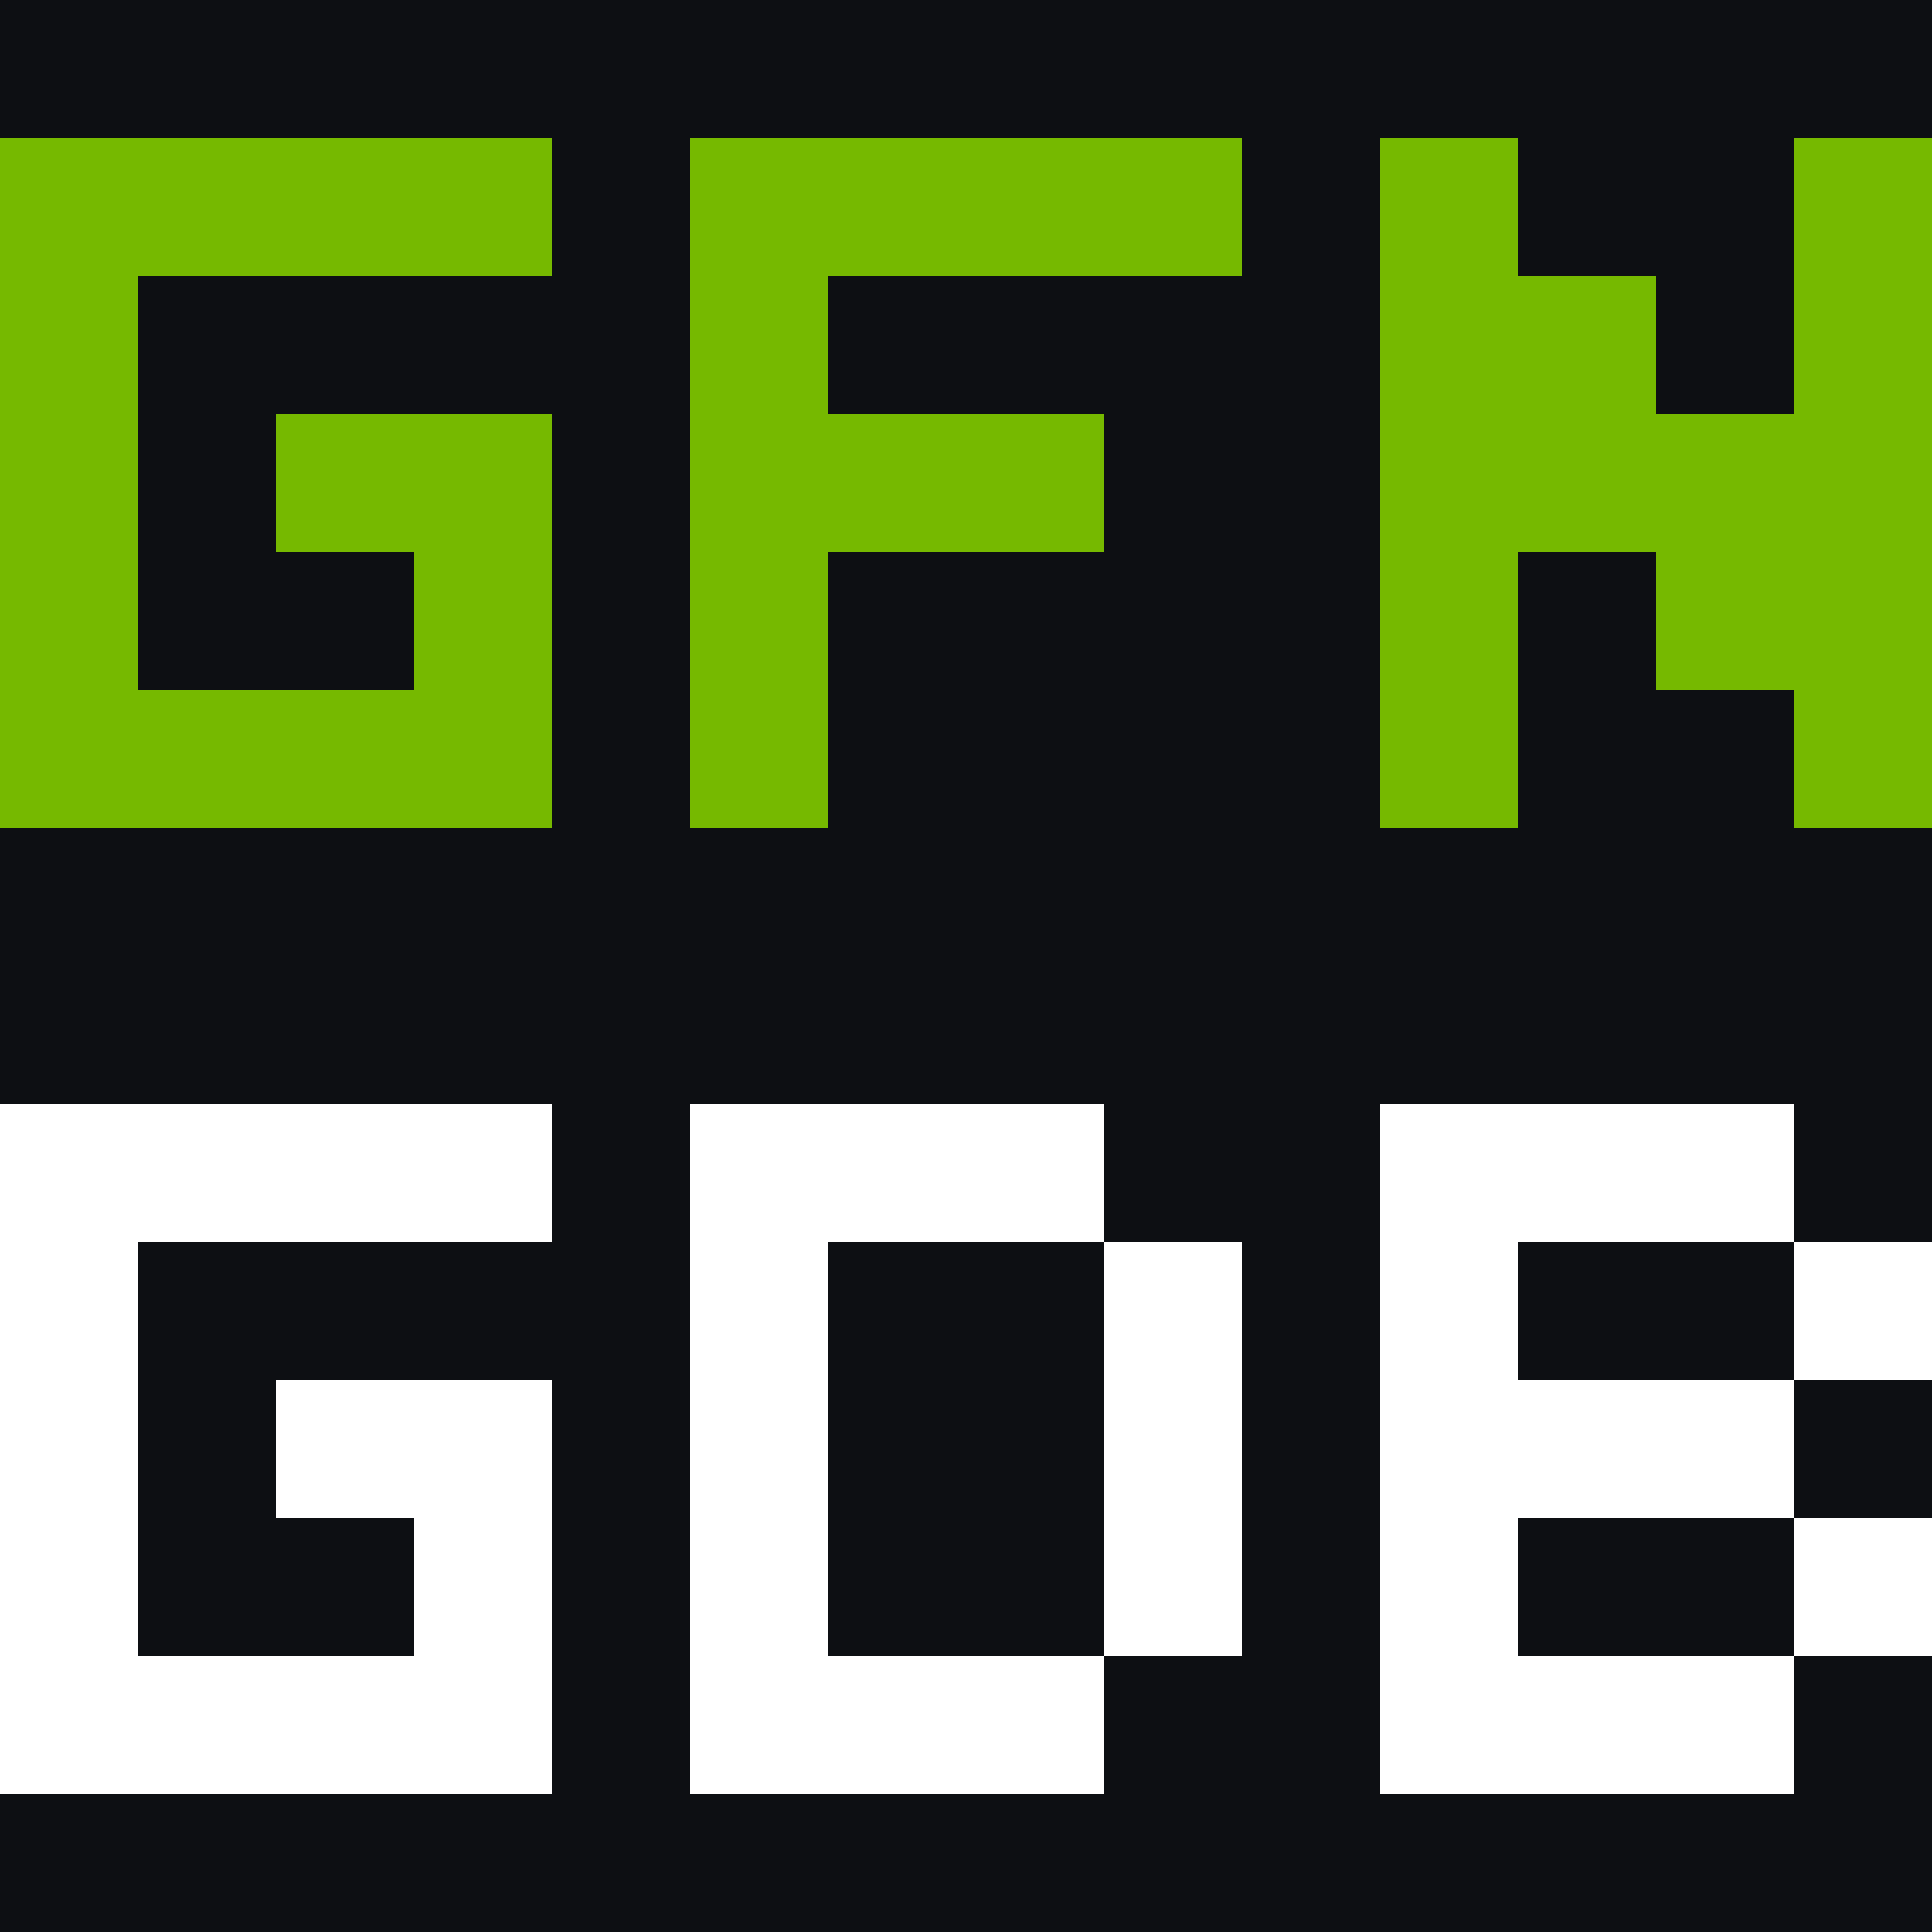
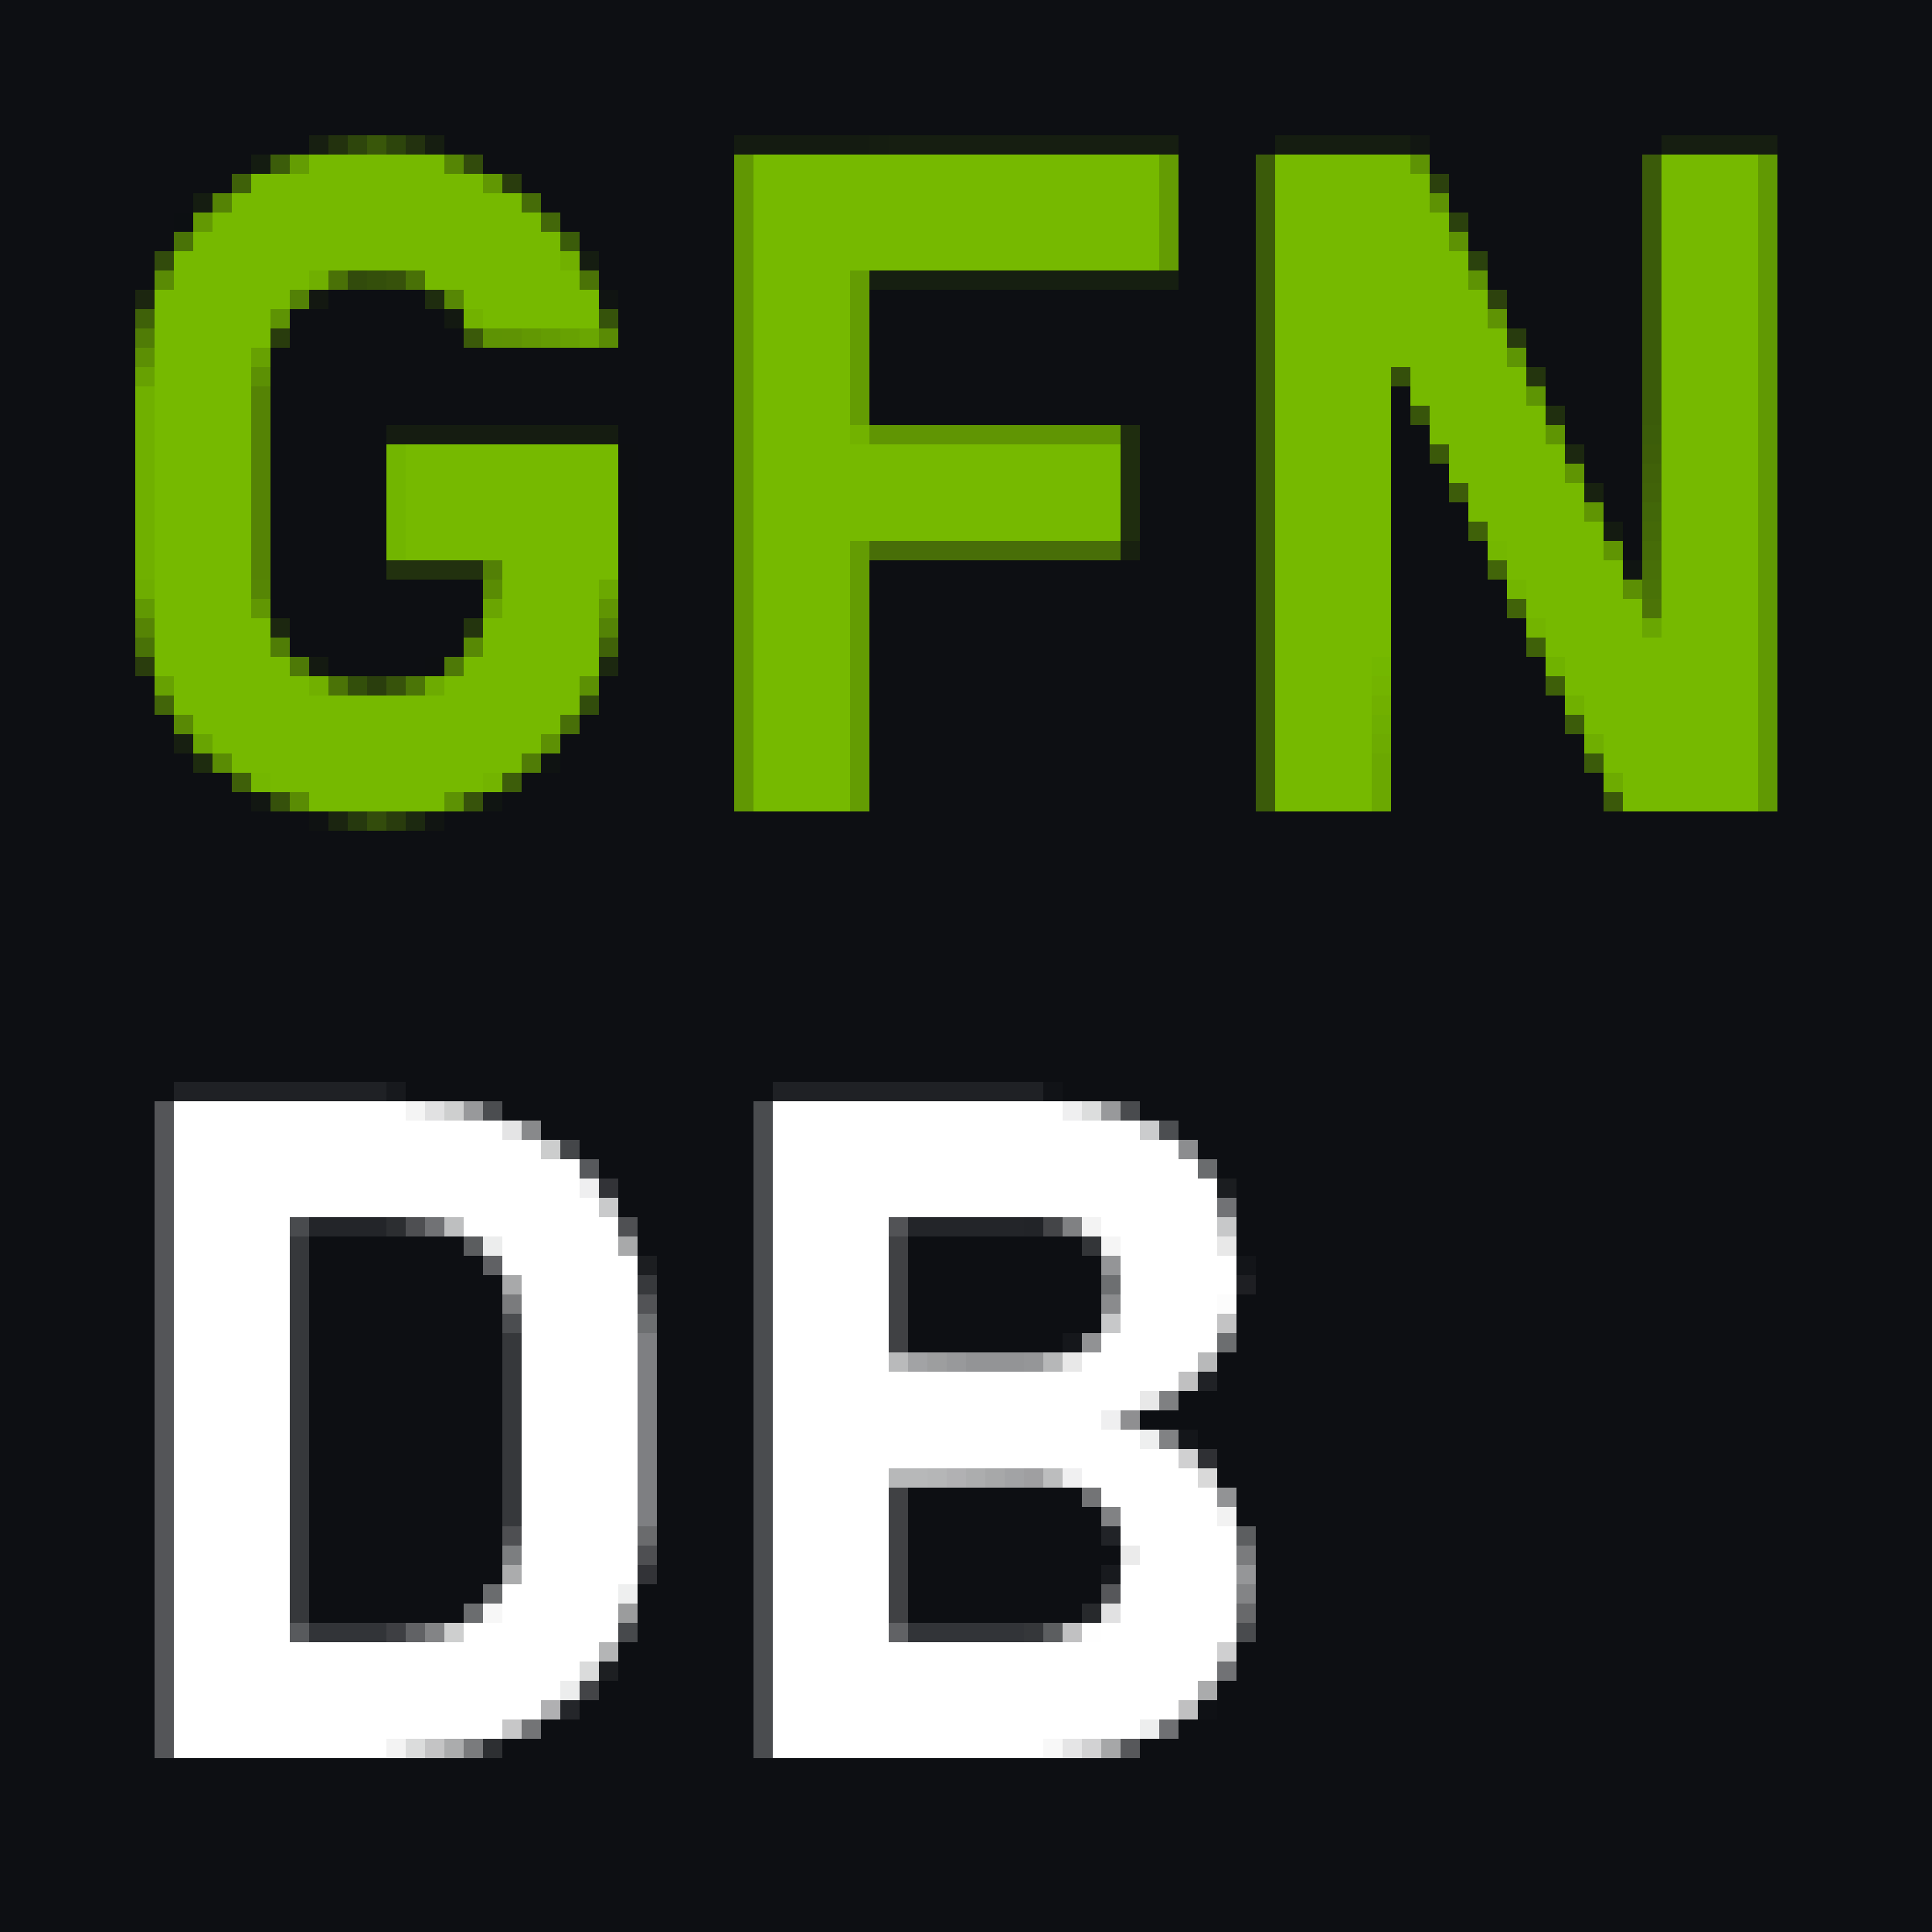
- <svg xmlns="http://www.w3.org/2000/svg" viewBox="0 -0.5 14 14" shape-rendering="crispEdges">
-   <path stroke="#0d0f13" d="M0 0h14M4 1h1M9 1h1M11 1h2M1 2h4M6 2h4M12 2h1M1 3h1M4 3h1M8 3h2M1 4h2M4 4h1M6 4h4M11 4h1M4 5h1M6 5h4M11 5h2M0 6h14M0 7h14M4 8h1M8 8h2M13 8h1M1 9h4M6 9h2M9 9h1M11 9h2M1 10h1M4 10h1M6 10h2M9 10h1M13 10h1M1 11h2M4 11h1M6 11h2M9 11h1M11 11h2M4 12h1M8 12h2M13 12h1M0 13h14" />
-   <path stroke="#76b900" d="M0 1h4M5 1h4M10 1h1M13 1h1M0 2h1M5 2h1M10 2h2M13 2h1M0 3h1M2 3h2M5 3h3M10 3h4M0 4h1M3 4h1M5 4h1M10 4h1M12 4h2M0 5h4M5 5h1M10 5h1M13 5h1" />
-   <path stroke="#ffffff" d="M0 8h4M5 8h3M10 8h3M0 9h1M5 9h1M8 9h1M10 9h1M13 9h1M0 10h1M2 10h2M5 10h1M8 10h1M10 10h3M0 11h1M3 11h1M5 11h1M8 11h1M10 11h1M13 11h1M0 12h4M5 12h3M10 12h3" />
+ <svg xmlns="http://www.w3.org/2000/svg" viewBox="0 -0.5 100 100" shape-rendering="crispEdges">
+   <path stroke="#0d0f13" d="M0 0h100M0 1h100M0 2h100M0 3h100M0 4h100M0 5h100M0 6h100M0 7h16M23 7h15M61 7h5M74 7h12M92 7h8M0 8h13M25 8h13M61 8h4M74 8h11M92 8h8M0 9h12M27 9h11M61 9h4M75 9h10M92 9h8M0 10h10M28 10h10M61 10h4M75 10h10M92 10h8M0 11h9M29 11h9M61 11h4M76 11h9M92 11h8M0 12h9M30 12h8M61 12h4M76 12h9M92 12h8M0 13h8M31 13h7M61 13h4M77 13h8M92 13h8M0 14h8M31 14h7M61 14h4M77 14h8M92 14h8M0 15h7M17 15h5M32 15h6M45 15h20M78 15h7M92 15h8M0 16h7M15 16h8M32 16h6M45 16h20M78 16h7M92 16h8M0 17h7M15 17h9M32 17h6M45 17h20M79 17h6M92 17h8M0 18h7M14 18h24M45 18h20M79 18h6M92 18h8M0 19h7M14 19h24M45 19h20M80 19h5M92 19h8M0 20h7M14 20h24M45 20h20M72 20h1M80 20h5M92 20h8M0 21h7M14 21h24M45 21h20M72 21h1M81 21h4M92 21h8M0 22h7M14 22h6M32 22h6M59 22h6M72 22h2M81 22h4M92 22h8M0 23h7M14 23h6M33 23h5M59 23h6M72 23h2M82 23h3M92 23h8M0 24h7M14 24h6M33 24h5M59 24h6M72 24h3M82 24h3M92 24h8M0 25h7M14 25h6M33 25h5M59 25h6M72 25h3M83 25h2M92 25h8M0 26h7M14 26h6M33 26h5M59 26h6M72 26h4M83 26h2M92 26h8M0 27h7M14 27h6M33 27h5M59 27h6M72 27h4M84 27h1M92 27h8M0 28h7M14 28h6M33 28h5M59 28h6M72 28h5M84 28h1M92 28h8M0 29h7M14 29h6M33 29h5M45 29h20M72 29h5M92 29h8M0 30h7M14 30h11M32 30h6M45 30h20M72 30h6M92 30h8M0 31h7M14 31h11M32 31h6M45 31h20M72 31h6M92 31h8M0 32h7M15 32h9M32 32h6M45 32h20M72 32h7M92 32h8M0 33h7M15 33h9M32 33h6M45 33h20M72 33h7M92 33h8M0 34h7M17 34h5M32 34h6M45 34h20M72 34h8M92 34h8M0 35h8M31 35h7M45 35h20M72 35h8M92 35h8M0 36h8M31 36h7M45 36h20M72 36h9M92 36h8M0 37h9M30 37h8M45 37h20M72 37h9M92 37h8M0 38h9M29 38h9M45 38h20M72 38h10M92 38h8M0 39h10M29 39h9M45 39h20M72 39h10M92 39h8M0 40h12M27 40h11M45 40h20M72 40h11M92 40h8M0 41h13M26 41h12M45 41h20M72 41h11M92 41h8M0 42h16M23 42h77M0 43h100M0 44h100M0 45h100M0 46h100M0 47h100M0 48h100M0 49h100M0 50h100M0 51h100M0 52h100M0 53h100M0 54h100M0 55h100M0 56h9M21 56h19M55 56h45M0 57h8M26 57h13M59 57h41M0 58h8M28 58h11M61 58h39M0 59h8M30 59h9M62 59h38M0 60h8M31 60h8M63 60h37M0 61h8M32 61h7M64 61h36M0 62h8M32 62h7M64 62h36M0 63h8M33 63h6M64 63h36M0 64h8M16 64h8M33 64h6M47 64h9M64 64h36M0 65h8M16 65h9M34 65h5M47 65h10M65 65h35M0 66h8M16 66h10M34 66h5M47 66h10M65 66h35M0 67h8M16 67h10M34 67h5M47 67h10M64 67h36M0 68h8M16 68h10M34 68h5M47 68h10M64 68h36M0 69h8M16 69h10M34 69h5M47 69h8M64 69h36M0 70h8M16 70h10M34 70h5M63 70h37M0 71h8M16 71h10M34 71h5M63 71h37M0 72h8M16 72h10M34 72h5M61 72h39M0 73h8M16 73h10M34 73h5M59 73h41M0 74h8M16 74h10M34 74h5M62 74h38M0 75h8M16 75h10M34 75h5M63 75h37M0 76h8M16 76h10M34 76h5M63 76h37M0 77h8M16 77h10M34 77h5M47 77h9M64 77h36M0 78h8M16 78h10M34 78h5M47 78h10M64 78h36M0 79h8M16 79h10M34 79h5M47 79h10M65 79h35M0 80h8M16 80h10M34 80h5M47 80h11M65 80h35M0 81h8M16 81h10M34 81h5M47 81h10M65 81h35M0 82h8M16 82h9M33 82h6M47 82h10M65 82h35M0 83h8M16 83h8M33 83h6M47 83h9M65 83h35M0 84h8M33 84h6M65 84h35M0 85h8M32 85h7M64 85h36M0 86h8M32 86h7M64 86h36M0 87h8M31 87h8M63 87h37M0 88h8M30 88h9M63 88h37M0 89h8M28 89h11M61 89h39M0 90h8M26 90h13M59 90h41M0 91h100M0 92h100M0 93h100M0 94h100M0 95h100M0 96h100M0 97h100M0 98h100M0 99h100" />
+   <path stroke="#171f11" d="M16 7h1M9 38h1" />
+   <path stroke="#23320e" d="M17 7h1" />
+   <path stroke="#2e460c" d="M18 7h1" />
+   <path stroke="#39570a" d="M19 7h1" />
+   <path stroke="#2d450c" d="M20 7h1" />
+   <path stroke="#23320f" d="M21 7h1" />
+   <path stroke="#161e11" d="M22 7h1M46 7h15M86 7h6" />
+   <path stroke="#141b11" d="M38 7h7M83 27h1" />
+   <path stroke="#151d11" d="M45 7h1M66 7h7M10 10h1M30 13h1" />
+   <path stroke="#121712" d="M73 7h1M13 41h1" />
+   <path stroke="#141c11" d="M13 8h1" />
+   <path stroke="#3c5d0a" d="M14 8h1M85 22h1" />
+   <path stroke="#649d03" d="M15 8h1" />
+   <path stroke="#76b900" d="M16 8h7M39 8h21M66 8h7M86 8h5M13 9h12M39 9h21M66 9h8M86 9h5M12 10h15M39 10h21M66 10h8M86 10h5M11 11h17M39 11h21M66 11h9M86 11h5M10 12h19M39 12h21M66 12h9M86 12h5M9 13h20M39 13h21M66 13h10M86 13h5M9 14h7M22 14h8M39 14h5M66 14h10M86 14h5M8 15h7M24 15h7M39 15h5M66 15h11M86 15h5M8 16h6M25 16h6M39 16h5M66 16h11M86 16h5M8 17h6M39 17h5M66 17h12M86 17h5M8 18h5M39 18h5M66 18h12M86 18h5M8 19h5M39 19h5M66 19h6M73 19h6M86 19h5M8 20h5M39 20h5M66 20h6M73 20h6M86 20h5M8 21h5M39 21h5M66 21h6M74 21h6M86 21h5M8 22h5M39 22h5M66 22h6M74 22h6M86 22h5M8 23h5M21 23h11M39 23h19M66 23h6M75 23h6M86 23h5M8 24h5M21 24h11M39 24h19M66 24h6M75 24h6M86 24h5M8 25h5M21 25h11M39 25h19M66 25h6M76 25h6M86 25h5M8 26h5M21 26h11M39 26h19M66 26h6M76 26h6M86 26h5M8 27h5M21 27h11M39 27h19M66 27h6M77 27h6M86 27h5M8 28h5M21 28h11M39 28h5M66 28h6M78 28h5M86 28h5M8 29h5M26 29h6M39 29h5M66 29h6M78 29h6M86 29h5M8 30h5M26 30h5M39 30h5M66 30h6M79 30h5M86 30h5M8 31h5M26 31h5M39 31h5M66 31h6M79 31h6M86 31h5M8 32h6M25 32h6M39 32h5M66 32h6M80 32h5M86 32h5M8 33h6M25 33h6M39 33h5M66 33h6M80 33h11M8 34h7M24 34h7M39 34h5M66 34h5M81 34h10M9 35h7M23 35h7M39 35h5M66 35h5M81 35h10M9 36h21M39 36h5M66 36h5M82 36h9M10 37h19M39 37h5M66 37h5M82 37h9M11 38h17M39 38h5M66 38h5M83 38h8M12 39h15M39 39h5M66 39h5M83 39h8M14 40h11M39 40h5M66 40h5M84 40h7M16 41h7M39 41h5M66 41h5M84 41h7" />
+   <path stroke="#568605" d="M23 8h1M13 30h1" />
+   <path stroke="#324b0c" d="M24 8h1M8 13h1M18 14h1" />
+   <path stroke="#619703" d="M38 8h1M25 9h1M38 9h1M38 10h1M38 11h1M38 12h1M38 13h1M38 14h1M38 15h1M38 16h1M38 17h1M38 18h1M38 19h1M38 20h1M38 21h1M38 22h1M38 23h1M38 24h1M38 25h1M38 26h1M38 27h1M38 28h1M38 29h1M38 30h1M13 31h1M38 31h1M38 32h1M38 33h1M38 34h1M38 35h1M38 36h1M38 37h1M38 38h1M38 39h1M38 40h1M38 41h1" />
+   <path stroke="#649c03" d="M60 8h1M60 9h1M60 10h1M60 11h1M60 12h1M60 13h1M44 14h1M44 15h1M44 16h1M28 17h1M44 17h1M44 18h1M44 19h1M44 20h1M44 21h1M44 28h1M44 29h1M44 30h1M44 31h1M44 32h1M44 33h1M44 34h1M44 35h1M44 36h1M44 37h1M44 38h1M44 39h1M44 40h1M44 41h1" />
+   <path stroke="#3b5b0a" d="M65 8h1M85 8h1M65 9h1M85 9h1M65 10h1M85 10h1M65 11h1M85 11h1M65 12h1M85 12h1M65 13h1M85 13h1M65 14h1M85 14h1M65 15h1M85 15h1M65 16h1M85 16h1M65 17h1M85 17h1M65 18h1M85 18h1M65 19h1M85 19h1M65 20h1M85 20h1M65 21h1M85 21h1M65 22h1M65 23h1M65 24h1M65 25h1M65 26h1M65 27h1M65 28h1M65 29h1M65 30h1M65 31h1M65 32h1M65 33h1M65 34h1M65 35h1M65 36h1M65 37h1M65 38h1M65 39h1M82 39h1M65 40h1M65 41h1" />
+   <path stroke="#5e9304" d="M73 8h1M76 14h1M14 16h1M25 17h1" />
+   <path stroke="#619903" d="M91 8h1M91 9h1M91 10h1M91 11h1M91 12h1M91 13h1M91 14h1M91 15h1M91 16h1M91 17h1M91 18h1M91 19h1M91 20h1M91 21h1M91 22h1M91 23h1M91 24h1M91 25h1M91 26h1M91 27h1M91 28h1M91 29h1M91 30h1M7 31h1M91 31h1M91 32h1M91 33h1M91 34h1M91 35h1M91 36h1M91 37h1M91 38h1M91 39h1M91 40h1M91 41h1" />
+   <path stroke="#3f6109" d="M12 9h1M7 16h1M76 27h1M79 33h1" />
+   <path stroke="#293c0d" d="M26 9h1M14 17h1M20 42h1" />
+   <path stroke="#2c410d" d="M74 9h1" />
+   <path stroke="#558305" d="M11 10h1M13 20h1M13 21h1M13 22h1M13 23h1M13 24h1M13 25h1M13 26h1M13 27h1M13 28h1M13 29h1" />
+   <path stroke="#466c08" d="M27 10h1M85 28h1" />
+   <path stroke="#5e9204" d="M74 10h1M75 12h1" />
+   <path stroke="#0c0f12" d="M9 11h1" />
+   <path stroke="#639903" d="M10 11h1" />
+   <path stroke="#436709" d="M28 11h1" />
+   <path stroke="#2b410d" d="M75 11h1" />
+   <path stroke="#4a7307" d="M9 12h1" />
+   <path stroke="#3b5c0a" d="M29 12h1" />
+   <path stroke="#71b000" d="M29 13h1M16 35h1M71 36h1" />
+   <path stroke="#2b420d" d="M76 13h1" />
+   <path stroke="#5a8b05" d="M8 14h1M31 17h1" />
+   <path stroke="#70af01" d="M16 14h1" />
+   <path stroke="#4a7107" d="M17 14h1" />
+   <path stroke="#344f0b" d="M19 14h1" />
+   <path stroke="#37520b" d="M20 14h1" />
+   <path stroke="#497107" d="M21 14h1" />
+   <path stroke="#4b7307" d="M30 14h1M17 35h1" />
+   <path stroke="#161f11" d="M45 14h16" />
+   <path stroke="#1c2610" d="M7 15h1" />
+   <path stroke="#538106" d="M15 15h1" />
+   <path stroke="#131811" d="M16 15h1" />
+   <path stroke="#1f2d0f" d="M22 15h1M58 22h1M58 23h1M58 24h1M58 25h1M58 26h1M58 27h1" />
+   <path stroke="#578705" d="M23 15h1" />
+   <path stroke="#101412" d="M31 15h1" />
+   <path stroke="#2d420d" d="M77 15h1" />
+   <path stroke="#131911" d="M23 16h1" />
+   <path stroke="#72b200" d="M24 16h1M44 22h1" />
+   <path stroke="#36530b" d="M31 16h1" />
+   <path stroke="#5f9304" d="M77 16h1M26 17h1" />
+   <path stroke="#507c06" d="M7 17h1M27 39h1" />
+   <path stroke="#3b5a0a" d="M24 17h1" />
+   <path stroke="#629803" d="M27 17h1" />
+   <path stroke="#67a102" d="M29 17h1M13 18h1M7 19h1M8 35h1" />
+   <path stroke="#6aa602" d="M30 17h1" />
+   <path stroke="#283b0e" d="M78 17h1" />
+   <path stroke="#5c8f04" d="M7 18h1M84 30h1" />
+   <path stroke="#5e9504" d="M78 18h1M79 20h1" />
+   <path stroke="#5c9004" d="M13 19h1M30 35h1" />
+   <path stroke="#35500b" d="M72 19h1" />
+   <path stroke="#24350e" d="M79 19h1M24 32h1" />
+   <path stroke="#70b000" d="M7 20h1M7 21h1M7 22h1M7 23h1M7 24h1M7 25h1M7 26h1M7 27h1M7 28h1M7 29h1M81 36h1" />
+   <path stroke="#38550b" d="M73 21h1" />
+   <path stroke="#202f0f" d="M80 21h1" />
+   <path stroke="#151c11" d="M20 22h12" />
+   <path stroke="#609503" d="M45 22h13M81 24h1M82 26h1M83 28h1M31 31h1" />
+   <path stroke="#5f9503" d="M80 22h1" />
+   <path stroke="#72b500" d="M20 23h1M20 24h1M20 25h1M20 26h1M20 27h1M20 28h1" />
+   <path stroke="#0d0f12" d="M32 23h1M32 24h1M32 25h1M32 26h1M32 27h1M32 28h1M32 29h1M22 34h1" />
+   <path stroke="#3b590a" d="M74 23h1M83 41h1" />
+   <path stroke="#1c2810" d="M81 23h1M31 34h1" />
+   <path stroke="#3e5e09" d="M85 23h1" />
+   <path stroke="#406109" d="M85 24h1" />
+   <path stroke="#3d5c0a" d="M75 25h1" />
+   <path stroke="#182210" d="M82 25h1" />
+   <path stroke="#416309" d="M85 25h1M78 31h1" />
+   <path stroke="#426709" d="M85 26h1" />
+   <path stroke="#446908" d="M85 27h1" />
+   <path stroke="#486e08" d="M45 28h13" />
+   <path stroke="#182110" d="M58 28h1" />
+   <path stroke="#74b700" d="M77 28h1M13 40h1" />
+   <path stroke="#22310f" d="M20 29h5" />
+   <path stroke="#538006" d="M25 29h1" />
+   <path stroke="#426509" d="M77 29h1M8 36h1" />
+   <path stroke="#101512" d="M84 29h1M25 41h1" />
+   <path stroke="#486f08" d="M85 29h1M29 37h1" />
+   <path stroke="#6ead01" d="M7 30h1" />
+   <path stroke="#5a8c04" d="M25 30h1M11 39h1M15 41h1" />
+   <path stroke="#6ba801" d="M31 30h1M71 39h1M71 40h1M71 41h1" />
+   <path stroke="#73b500" d="M78 30h1" />
+   <path stroke="#497207" d="M85 30h1M7 33h1" />
+   <path stroke="#6aa502" d="M25 31h1" />
+   <path stroke="#4c7407" d="M85 31h1" />
+   <path stroke="#568405" d="M7 32h1" />
+   <path stroke="#1c2710" d="M14 32h1" />
+   <path stroke="#548306" d="M31 32h1" />
+   <path stroke="#73b400" d="M79 32h1M71 35h1M25 40h1" />
+   <path stroke="#69a602" d="M85 32h1" />
+   <path stroke="#507d06" d="M14 33h1" />
+   <path stroke="#588905" d="M24 33h1" />
+   <path stroke="#406209" d="M31 33h1" />
+   <path stroke="#2a3d0d" d="M7 34h1" />
+   <path stroke="#4e7907" d="M15 34h1M23 34h1" />
+   <path stroke="#141a11" d="M16 34h1" />
+   <path stroke="#73b700" d="M71 34h1" />
+   <path stroke="#70b200" d="M80 34h1" />
+   <path stroke="#334f0b" d="M18 35h1" />
+   <path stroke="#2a3e0d" d="M19 35h1" />
+   <path stroke="#37530b" d="M20 35h1M24 41h1" />
+   <path stroke="#4b7507" d="M21 35h1" />
+   <path stroke="#6dab01" d="M22 35h1M71 38h1M83 40h1" />
+   <path stroke="#3e5f09" d="M80 35h1" />
+   <path stroke="#324d0c" d="M30 36h1" />
+   <path stroke="#598905" d="M9 37h1" />
+   <path stroke="#6eae01" d="M71 37h1" />
+   <path stroke="#3c5c0a" d="M81 37h1" />
+   <path stroke="#68a402" d="M10 38h1" />
+   <path stroke="#5d9004" d="M28 38h1" />
+   <path stroke="#6fae01" d="M82 38h1" />
+   <path stroke="#1e2c0f" d="M10 39h1" />
+   <path stroke="#0f1312" d="M28 39h1" />
+   <path stroke="#3f6009" d="M12 40h1" />
+   <path stroke="#3d5d0a" d="M26 40h1" />
+   <path stroke="#36510b" d="M14 41h1" />
+   <path stroke="#5d9204" d="M23 41h1" />
+   <path stroke="#0f1212" d="M16 42h1" />
+   <path stroke="#1b2510" d="M17 42h1" />
+   <path stroke="#26390e" d="M18 42h1" />
+   <path stroke="#334c0c" d="M19 42h1" />
+   <path stroke="#1c2910" d="M21 42h1" />
+   <path stroke="#111512" d="M22 42h1" />
+   <path stroke="#1f2125" d="M9 56h11M40 56h14" />
+   <path stroke="#17191d" d="M20 56h1" />
+   <path stroke="#111317" d="M54 56h1" />
+   <path stroke="#545558" d="M8 57h1M8 58h1M8 59h1M8 60h1M8 61h1M8 62h1M8 63h1M8 64h1M8 65h1M8 66h1M8 67h1M8 68h1M8 69h1M8 70h1M8 71h1M8 72h1M8 73h1M8 74h1M8 75h1M8 76h1M8 77h1M8 78h1M8 79h1M8 80h1M8 81h1M8 82h1M8 83h1M8 84h1M8 85h1M8 86h1M8 87h1M8 88h1M8 89h1M8 90h1" />
+   <path stroke="#ffffff" d="M9 57h12M40 57h15M9 58h17M40 58h19M9 59h19M40 59h21M9 60h21M40 60h22M9 61h21M40 61h23M9 62h22M40 62h23M9 63h6M24 63h8M40 63h6M57 63h6M9 64h6M26 64h6M40 64h6M58 64h5M9 65h6M26 65h7M40 65h6M58 65h6M9 66h6M27 66h6M40 66h6M58 66h6M9 67h6M27 67h6M40 67h6M58 67h5M9 68h6M27 68h6M40 68h6M58 68h5M9 69h6M27 69h6M40 69h6M57 69h6M9 70h6M27 70h6M40 70h6M56 70h6M9 71h6M27 71h6M40 71h21M9 72h6M27 72h6M40 72h19M9 73h6M27 73h6M40 73h17M9 74h6M27 74h6M40 74h19M9 75h6M27 75h6M40 75h21M9 76h6M27 76h6M40 76h6M56 76h6M9 77h6M27 77h6M40 77h6M57 77h6M9 78h6M27 78h6M40 78h6M58 78h5M9 79h6M27 79h6M40 79h6M58 79h6M9 80h6M27 80h6M40 80h6M59 80h5M9 81h6M27 81h6M40 81h6M58 81h6M9 82h6M26 82h6M40 82h6M58 82h6M9 83h6M26 83h6M40 83h6M58 83h6M9 84h6M24 84h8M40 84h6M57 84h7M9 85h22M40 85h23M9 86h21M40 86h23M9 87h20M40 87h22M9 88h19M40 88h21M9 89h17M40 89h19M9 90h11M40 90h14" />
+   <path stroke="#f4f4f4" d="M21 57h1" />
+   <path stroke="#e1e1e2" d="M22 57h1M57 83h1" />
+   <path stroke="#cecfcf" d="M23 57h1M23 84h1" />
+   <path stroke="#98999b" d="M24 57h1M57 57h1M49 70h1" />
+   <path stroke="#4b4d50" d="M25 57h1M26 68h1" />
+   <path stroke="#4a4c4f" d="M39 57h1M39 58h1M39 59h1M39 60h1M39 61h1M39 62h1M39 63h1M39 64h1M39 65h1M39 66h1M39 67h1M39 68h1M39 69h1M39 70h1M39 71h1M39 72h1M39 73h1M39 74h1M39 75h1M39 76h1M39 77h1M39 78h1M39 79h1M39 80h1M39 81h1M39 82h1M39 83h1M39 84h1M39 85h1M39 86h1M39 87h1M39 88h1M39 89h1M39 90h1" />
+   <path stroke="#efeff0" d="M55 57h1M30 61h1M57 73h1" />
+   <path stroke="#dcdddd" d="M56 57h1" />
+   <path stroke="#494b4e" d="M58 57h1M15 63h1M64 84h1" />
+   <path stroke="#e4e4e5" d="M26 58h1" />
+   <path stroke="#88898b" d="M27 58h1" />
+   <path stroke="#cbcccd" d="M59 58h1" />
+   <path stroke="#4c4e51" d="M60 58h1" />
+   <path stroke="#cccdcd" d="M28 59h1" />
+   <path stroke="#444649" d="M29 59h1" />
+   <path stroke="#8c8d8f" d="M61 59h1" />
+   <path stroke="#57595c" d="M30 60h1" />
+   <path stroke="#6a6c6e" d="M62 60h1M25 82h1" />
+   <path stroke="#323337" d="M31 61h1M33 81h1" />
+   <path stroke="#1b1d20" d="M63 61h1" />
+   <path stroke="#c9cacb" d="M31 62h1" />
+   <path stroke="#717275" d="M63 62h1M22 63h1M63 86h1" />
+   <path stroke="#232529" d="M16 63h4M47 63h6" />
+   <path stroke="#2c2e31" d="M20 63h1" />
+   <path stroke="#4e4f52" d="M21 63h1M26 79h1M33 80h1" />
+   <path stroke="#bebfc0" d="M23 63h1" />
+   <path stroke="#4f5053" d="M32 63h1" />
+   <path stroke="#525356" d="M46 63h1M33 67h1" />
+   <path stroke="#222428" d="M53 63h1" />
+   <path stroke="#444548" d="M54 63h1" />
+   <path stroke="#808183" d="M55 63h1" />
+   <path stroke="#f3f3f3" d="M56 63h1M20 90h1" />
+   <path stroke="#c7c8c9" d="M63 63h1M57 68h1" />
+   <path stroke="#36383b" d="M15 64h1M15 65h1M15 66h1M15 67h1M15 68h1M15 69h1M26 69h1M15 70h1M26 70h1M15 71h1M26 71h1M15 72h1M26 72h1M15 73h1M26 73h1M15 74h1M26 74h1M15 75h1M26 75h1M15 76h1M26 76h1M15 77h1M26 77h1M15 78h1M26 78h1M15 79h1M15 80h1M15 81h1M15 82h1M15 83h1" />
+   <path stroke="#5b5d5f" d="M24 64h1" />
+   <path stroke="#eceded" d="M25 64h1M29 87h1" />
+   <path stroke="#a8a9aa" d="M32 64h1M26 66h1" />
+   <path stroke="#404144" d="M46 64h1M46 65h1M46 66h1M46 67h1M46 68h1M46 69h1M46 77h1M46 78h1M46 79h1M46 80h1M46 81h1M46 82h1M46 83h1" />
+   <path stroke="#333538" d="M56 64h1" />
+   <path stroke="#f5f5f5" d="M57 64h1" />
+   <path stroke="#e8e8e8" d="M63 64h1M55 70h1M59 72h1" />
+   <path stroke="#606164" d="M25 65h1" />
+   <path stroke="#1c1e21" d="M33 65h1" />
+   <path stroke="#949597" d="M57 65h1" />
+   <path stroke="#131519" d="M64 65h1" />
+   <path stroke="#37393c" d="M33 66h1" />
+   <path stroke="#6d6f71" d="M57 66h1M33 68h1" />
+   <path stroke="#1e1f23" d="M64 66h1" />
+   <path stroke="#7a7b7d" d="M26 67h1M64 80h1M24 90h1" />
+   <path stroke="#8a8b8d" d="M57 67h1" />
+   <path stroke="#fcfcfc" d="M63 67h1" />
+   <path stroke="#c3c3c4" d="M63 68h1" />
+   <path stroke="#7e7f82" d="M33 69h1M33 70h1M33 71h1M33 72h1M33 73h1M33 74h1M33 75h1M33 76h1M33 77h1M33 78h1" />
+   <path stroke="#15171b" d="M55 69h1" />
+   <path stroke="#919294" d="M56 69h1" />
+   <path stroke="#6c6e70" d="M63 69h1" />
+   <path stroke="#b9babb" d="M46 70h1" />
+   <path stroke="#a2a3a5" d="M47 70h1M52 76h1" />
+   <path stroke="#9d9e9f" d="M48 70h1" />
+   <path stroke="#939496" d="M50 70h3" />
+   <path stroke="#959698" d="M53 70h1M64 81h1" />
+   <path stroke="#b6b7b8" d="M54 70h1" />
+   <path stroke="#b8b9ba" d="M62 70h1" />
+   <path stroke="#c0c0c1" d="M61 71h1M61 88h1" />
+   <path stroke="#202226" d="M62 71h1" />
+   <path stroke="#7f8082" d="M60 72h1" />
+   <path stroke="#8f8f91" d="M58 73h1" />
+   <path stroke="#eeefef" d="M59 74h1M32 82h1" />
+   <path stroke="#818284" d="M60 74h1M57 78h1" />
+   <path stroke="#14161a" d="M61 74h1" />
+   <path stroke="#d0d0d1" d="M61 75h1" />
+   <path stroke="#2f3034" d="M62 75h1" />
+   <path stroke="#b7b8b9" d="M46 76h2" />
+   <path stroke="#b5b6b7" d="M48 76h1" />
+   <path stroke="#b1b1b3" d="M49 76h1" />
+   <path stroke="#acadae" d="M50 76h1" />
+   <path stroke="#a7a8a9" d="M51 76h1" />
+   <path stroke="#9f9fa1" d="M53 76h1" />
+   <path stroke="#bcbdbe" d="M54 76h1" />
+   <path stroke="#f0f0f1" d="M55 76h1" />
+   <path stroke="#d9d9d9" d="M62 76h1" />
+   <path stroke="#737476" d="M56 77h1M27 89h1" />
+   <path stroke="#929395" d="M63 77h1" />
+   <path stroke="#f2f2f2" d="M63 78h1" />
+   <path stroke="#6a6b6d" d="M33 79h1" />
+   <path stroke="#212327" d="M57 79h1" />
+   <path stroke="#5c5e60" d="M64 79h1M54 84h1" />
+   <path stroke="#7c7e80" d="M26 80h1" />
+   <path stroke="#ebebeb" d="M58 80h1" />
+   <path stroke="#abacad" d="M26 81h1M23 90h1" />
+   <path stroke="#181a1e" d="M57 81h1" />
+   <path stroke="#56575a" d="M57 82h1" />
+   <path stroke="#838486" d="M64 82h1M22 84h1" />
+   <path stroke="#6b6d6f" d="M24 83h1" />
+   <path stroke="#f7f7f7" d="M25 83h1" />
+   <path stroke="#9b9c9d" d="M32 83h1" />
+   <path stroke="#27292c" d="M56 83h1" />
+   <path stroke="#68696b" d="M64 83h1" />
+   <path stroke="#585a5d" d="M15 84h1" />
+   <path stroke="#323438" d="M16 84h4M47 84h6" />
+   <path stroke="#3e3f43" d="M20 84h1" />
+   <path stroke="#616265" d="M21 84h1M46 84h1" />
+   <path stroke="#47494c" d="M32 84h1" />
+   <path stroke="#35373a" d="M53 84h1" />
+   <path stroke="#c1c1c2" d="M55 84h1" />
+   <path stroke="#fefefe" d="M56 84h1" />
+   <path stroke="#b4b5b6" d="M31 85h1" />
+   <path stroke="#cfcfd0" d="M63 85h1" />
+   <path stroke="#dadbdb" d="M30 86h1" />
+   <path stroke="#1d1f22" d="M31 86h1" />
+   <path stroke="#434447" d="M30 87h1" />
+   <path stroke="#aaabac" d="M62 87h1" />
+   <path stroke="#b0b0b2" d="M28 88h1" />
+   <path stroke="#24262a" d="M29 88h1" />
+   <path stroke="#0f1115" d="M62 88h1" />
+   <path stroke="#c7c7c8" d="M26 89h1" />
+   <path stroke="#edeeee" d="M59 89h1" />
+   <path stroke="#6f7073" d="M60 89h1" />
+   <path stroke="#dbdcdc" d="M21 90h1" />
+   <path stroke="#c4c4c5" d="M22 90h1" />
+   <path stroke="#2d2f32" d="M25 90h1" />
+   <path stroke="#f8f8f8" d="M54 90h1" />
+   <path stroke="#e5e5e6" d="M55 90h1" />
+   <path stroke="#d2d2d3" d="M56 90h1" />
+   <path stroke="#a6a7a8" d="M57 90h1" />
+   <path stroke="#57585b" d="M58 90h1" />
</svg>
